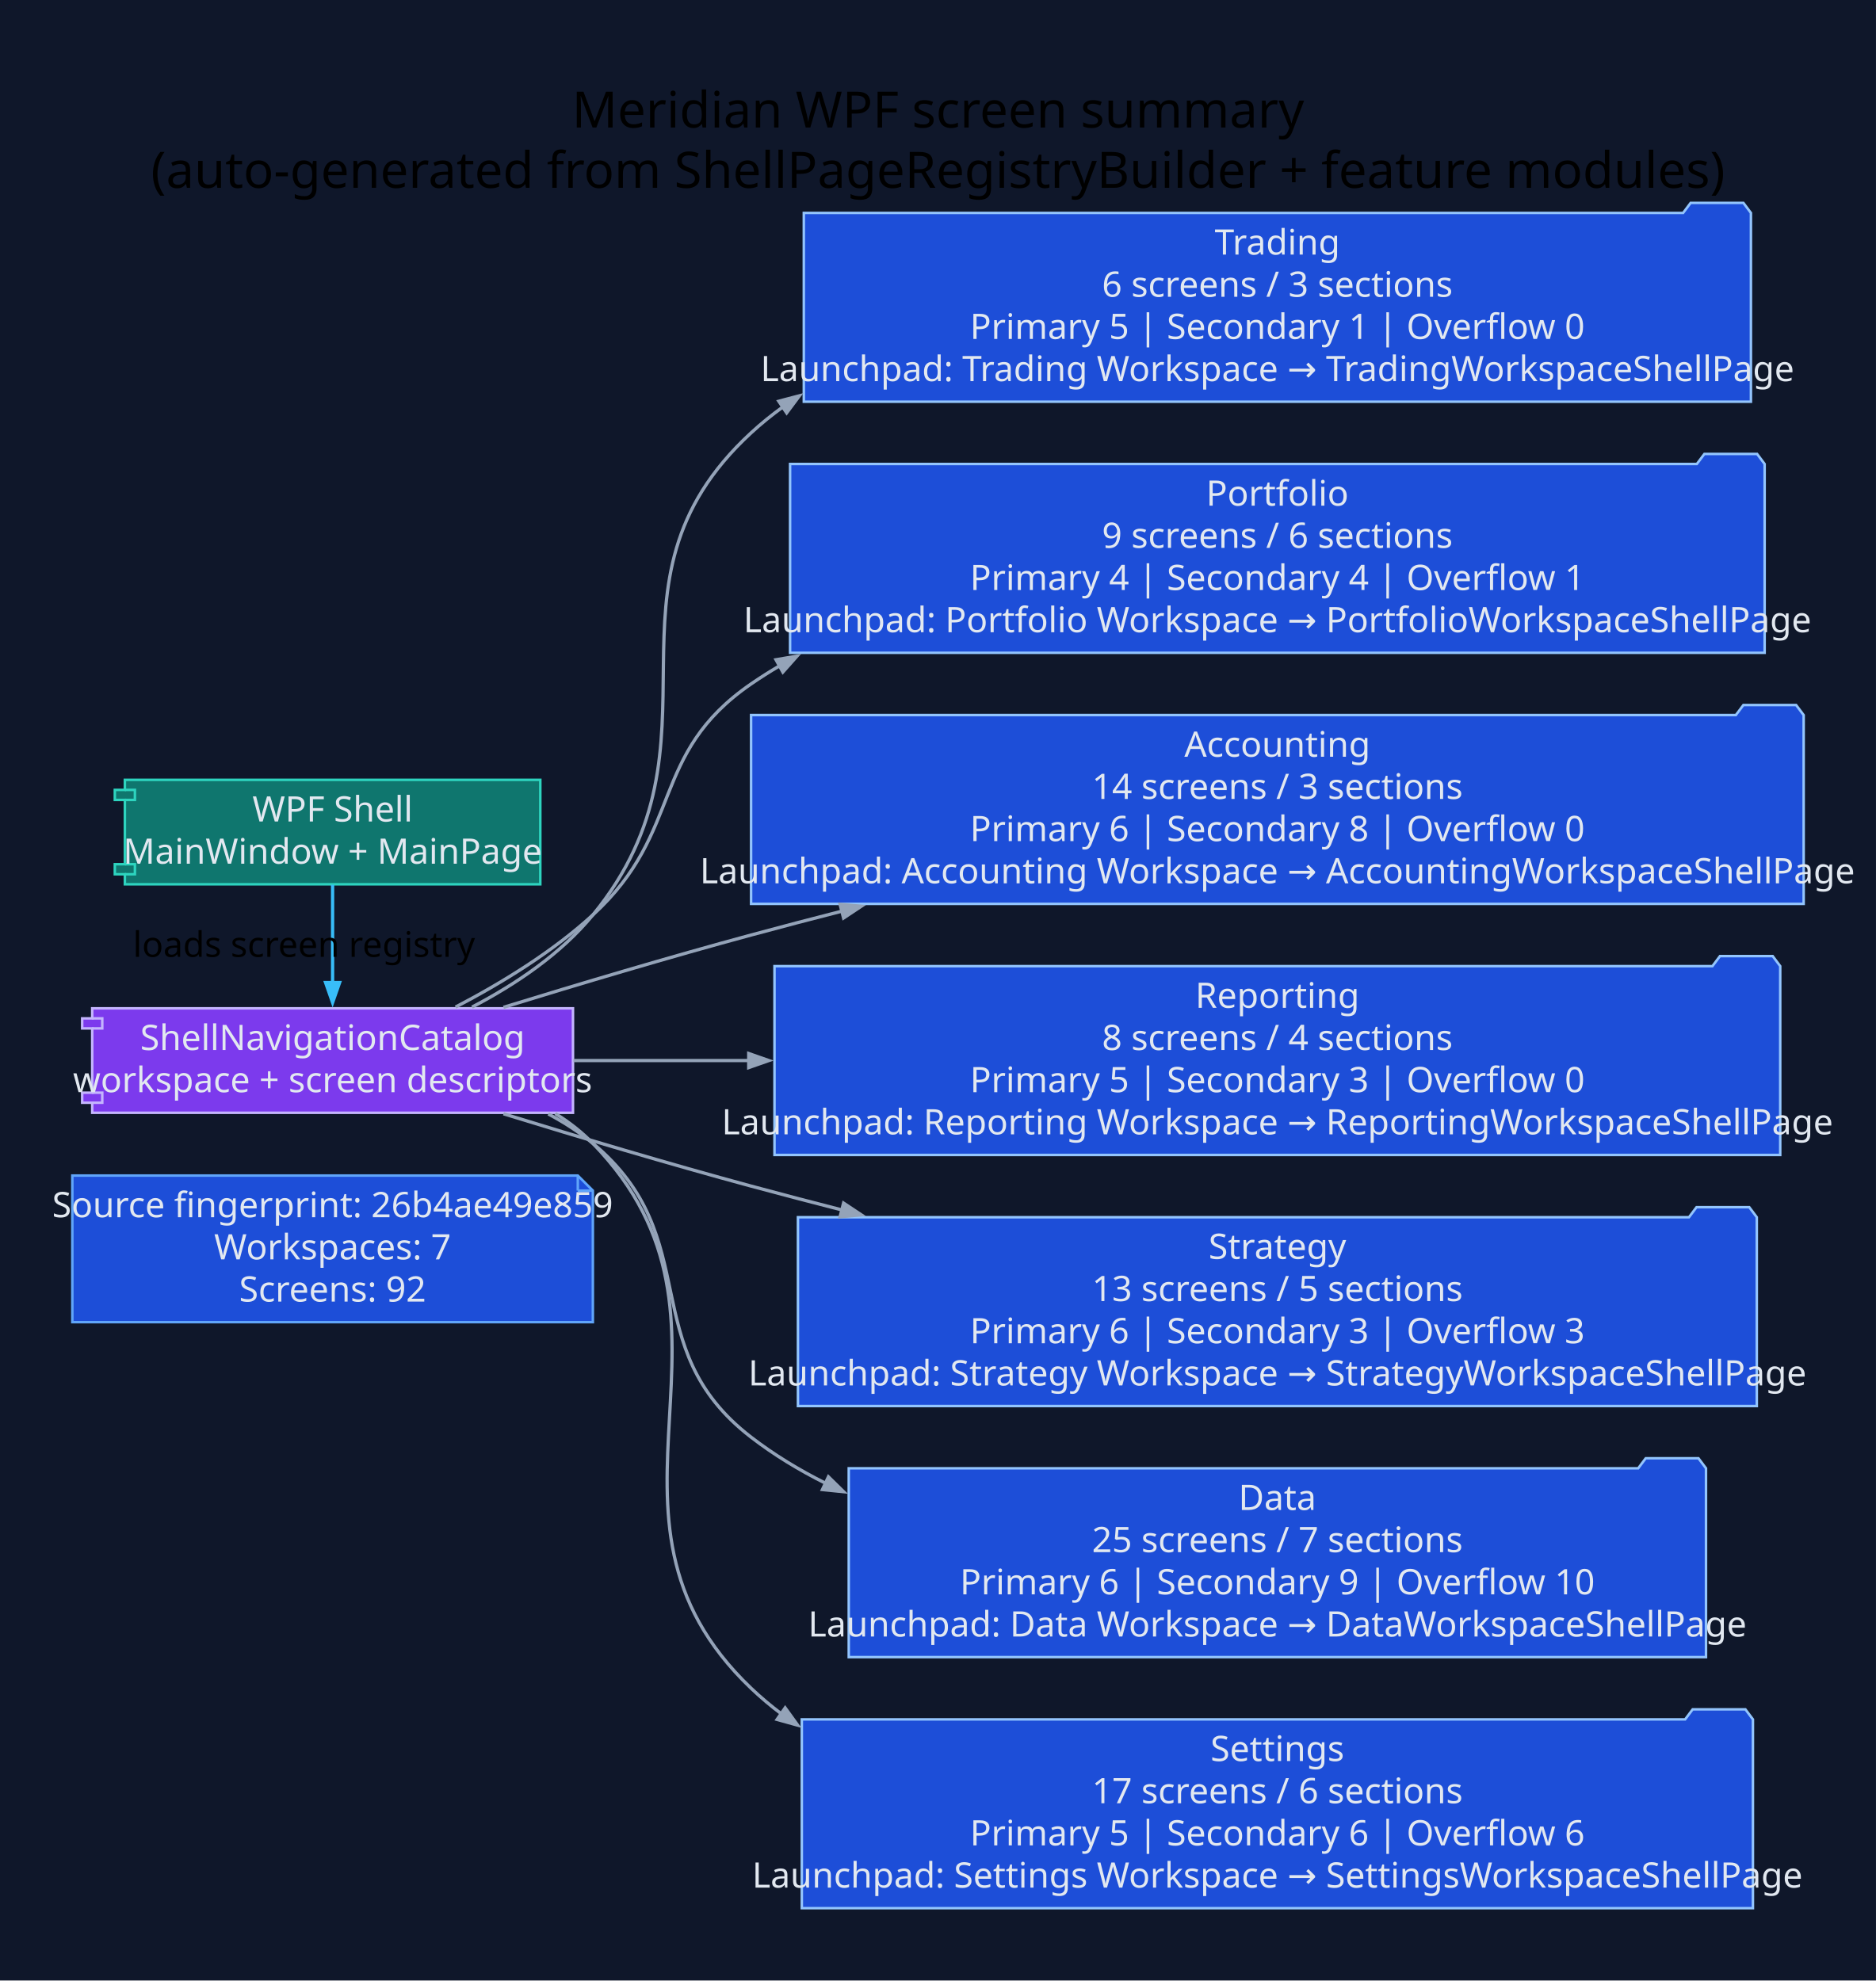
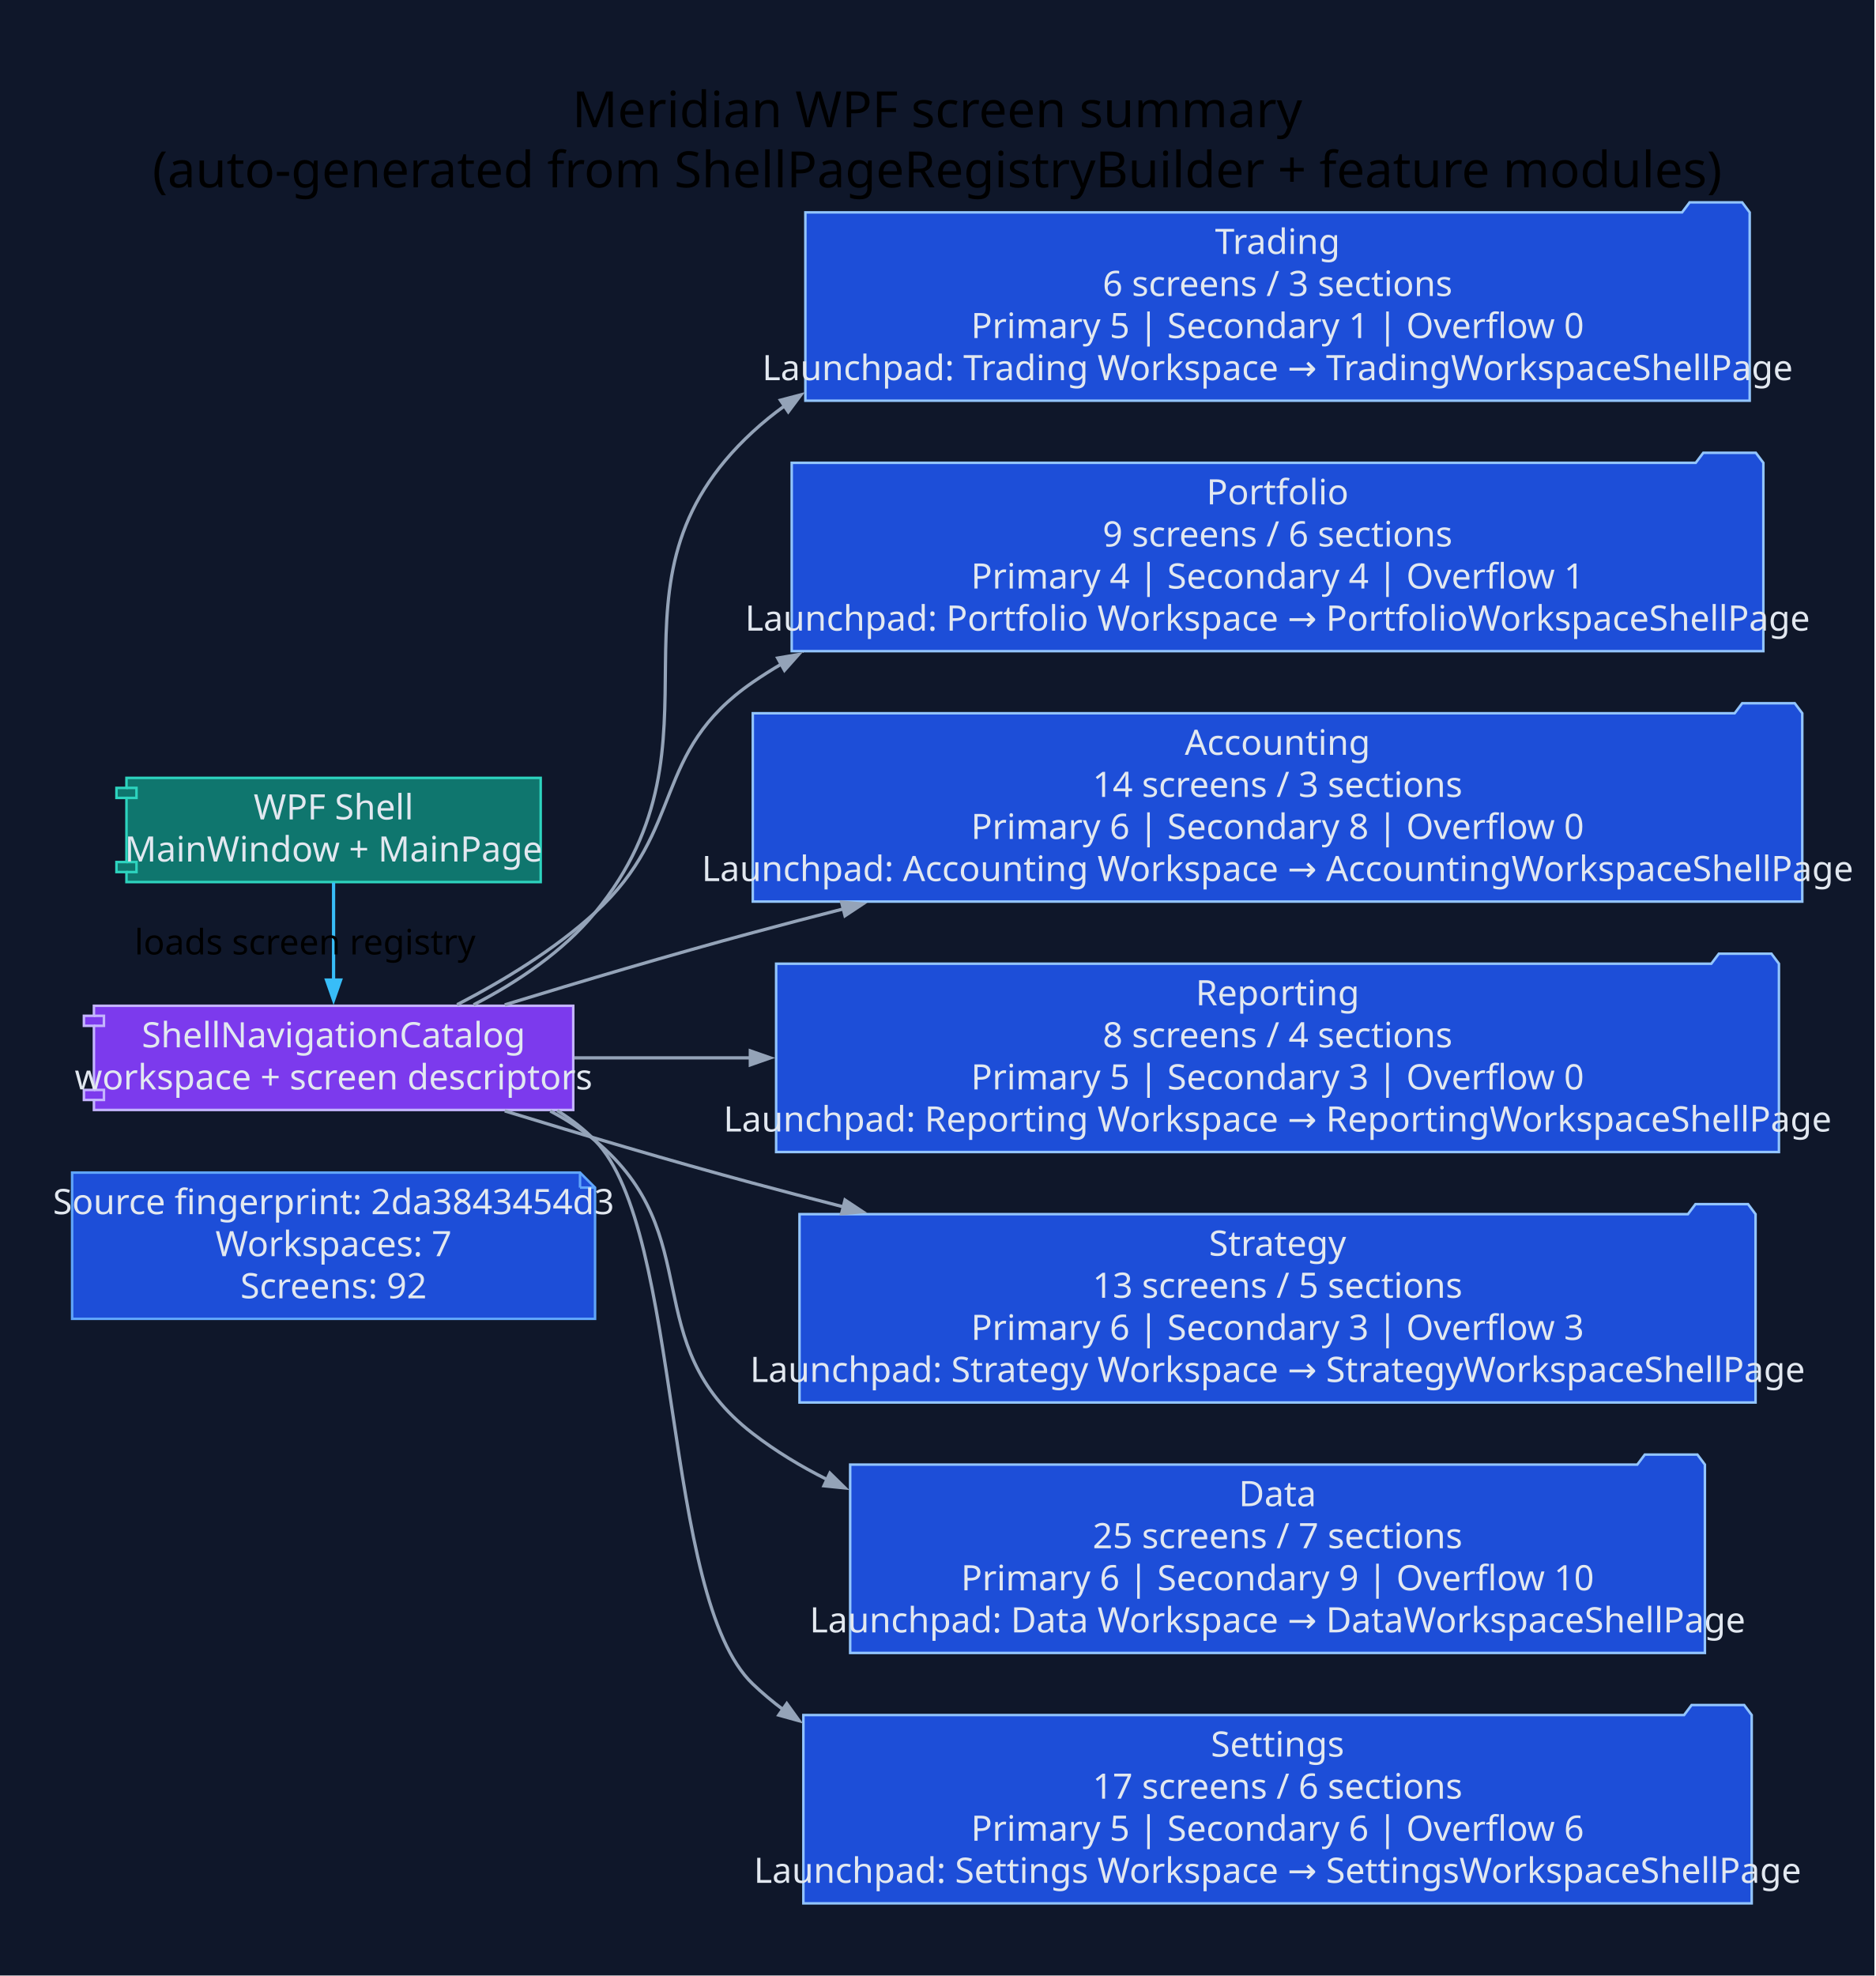
- <svg xmlns="http://www.w3.org/2000/svg" width="747pt" height="789pt" viewBox="0.00 0.00 747.00 789.00">
+ <svg xmlns="http://www.w3.org/2000/svg" width="749pt" height="789pt" viewBox="0.00 0.00 749.00 789.00">
  <g id="graph0" class="graph" transform="scale(1 1) rotate(0) translate(28.8 760)">
-     <polygon fill="#0f172a" stroke="none" points="-28.8,28.8 -28.8,-760 718.22,-760 718.22,28.8 -28.8,28.8" />
-     <text xml:space="preserve" text-anchor="middle" x="344.71" y="-709.2" font-family="Segoe UI" font-size="20.00">Meridian WPF screen summary</text>
-     <text xml:space="preserve" text-anchor="middle" x="344.71" y="-685.2" font-family="Segoe UI" font-size="20.00">(auto-generated from ShellPageRegistryBuilder + feature modules)</text>
+     <polygon fill="#0f172a" stroke="none" points="-28.8,28.8 -28.8,-760 719.79,-760 719.79,28.8 -28.8,28.8" />
+     <text xml:space="preserve" text-anchor="middle" x="345.5" y="-709.2" font-family="Segoe UI" font-size="20.00">Meridian WPF screen summary</text>
+     <text xml:space="preserve" text-anchor="middle" x="345.5" y="-685.2" font-family="Segoe UI" font-size="20.00">(auto-generated from ShellPageRegistryBuilder + feature modules)</text>
    <g id="node1" class="node">
-       <polygon fill="#1d4ed8" stroke="#60a5fa" points="201.28,-291.8 0,-291.8 0,-233.4 207.28,-233.4 207.28,-285.8 201.28,-291.8" />
-       <polyline fill="none" stroke="#60a5fa" points="201.28,-291.8 201.28,-285.8" />
-       <polyline fill="none" stroke="#60a5fa" points="207.28,-285.8 201.28,-285.8" />
-       <text xml:space="preserve" text-anchor="middle" x="103.64" y="-275.2" font-family="Segoe UI" font-size="14.00" fill="#e2e8f0">Source fingerprint: 26b4ae49e859</text>
-       <text xml:space="preserve" text-anchor="middle" x="103.64" y="-258.4" font-family="Segoe UI" font-size="14.00" fill="#e2e8f0">Workspaces: 7</text>
-       <text xml:space="preserve" text-anchor="middle" x="103.64" y="-241.6" font-family="Segoe UI" font-size="14.00" fill="#e2e8f0">Screens: 92</text>
+       <polygon fill="#1d4ed8" stroke="#60a5fa" points="202.85,-291.8 0,-291.8 0,-233.4 208.85,-233.4 208.85,-285.8 202.85,-291.8" />
+       <polyline fill="none" stroke="#60a5fa" points="202.85,-291.8 202.85,-285.8" />
+       <polyline fill="none" stroke="#60a5fa" points="208.85,-285.8 202.85,-285.8" />
+       <text xml:space="preserve" text-anchor="middle" x="104.42" y="-275.2" font-family="Segoe UI" font-size="14.00" fill="#e2e8f0">Source fingerprint: 2da3843454d3</text>
+       <text xml:space="preserve" text-anchor="middle" x="104.42" y="-258.4" font-family="Segoe UI" font-size="14.00" fill="#e2e8f0">Workspaces: 7</text>
+       <text xml:space="preserve" text-anchor="middle" x="104.42" y="-241.6" font-family="Segoe UI" font-size="14.00" fill="#e2e8f0">Screens: 92</text>
    </g>
    <g id="node2" class="node">
-       <polygon fill="#0f766e" stroke="#2dd4bf" points="186.35,-449.4 20.92,-449.4 20.92,-445.4 16.92,-445.4 16.92,-441.4 20.92,-441.4 20.92,-415.8 16.92,-415.8 16.92,-411.8 20.92,-411.8 20.92,-407.8 186.35,-407.8 186.35,-449.4" />
-       <polyline fill="none" stroke="#2dd4bf" points="20.92,-445.4 24.92,-445.4 24.92,-441.4 20.92,-441.4" />
-       <polyline fill="none" stroke="#2dd4bf" points="20.92,-415.8 24.92,-415.8 24.92,-411.8 20.92,-411.8" />
-       <text xml:space="preserve" text-anchor="middle" x="103.64" y="-432.8" font-family="Segoe UI" font-size="14.00" fill="#e2e8f0">WPF Shell</text>
-       <text xml:space="preserve" text-anchor="middle" x="103.64" y="-416" font-family="Segoe UI" font-size="14.00" fill="#e2e8f0">MainWindow + MainPage</text>
+       <polygon fill="#0f766e" stroke="#2dd4bf" points="187.14,-449.4 21.71,-449.4 21.71,-445.4 17.71,-445.4 17.71,-441.4 21.71,-441.4 21.71,-415.8 17.71,-415.8 17.71,-411.8 21.71,-411.8 21.71,-407.8 187.14,-407.8 187.14,-449.4" />
+       <polyline fill="none" stroke="#2dd4bf" points="21.71,-445.4 25.71,-445.4 25.71,-441.4 21.71,-441.4" />
+       <polyline fill="none" stroke="#2dd4bf" points="21.71,-415.8 25.71,-415.8 25.71,-411.8 21.71,-411.8" />
+       <text xml:space="preserve" text-anchor="middle" x="104.42" y="-432.8" font-family="Segoe UI" font-size="14.00" fill="#e2e8f0">WPF Shell</text>
+       <text xml:space="preserve" text-anchor="middle" x="104.42" y="-416" font-family="Segoe UI" font-size="14.00" fill="#e2e8f0">MainWindow + MainPage</text>
    </g>
    <g id="node3" class="node">
-       <polygon fill="#7c3aed" stroke="#c4b5fd" points="199.36,-358.4 7.92,-358.4 7.92,-354.4 3.92,-354.4 3.92,-350.4 7.92,-350.4 7.92,-324.8 3.92,-324.8 3.92,-320.8 7.92,-320.8 7.92,-316.8 199.36,-316.8 199.36,-358.4" />
-       <polyline fill="none" stroke="#c4b5fd" points="7.92,-354.4 11.92,-354.4 11.92,-350.4 7.92,-350.4" />
-       <polyline fill="none" stroke="#c4b5fd" points="7.92,-324.8 11.92,-324.8 11.92,-320.8 7.92,-320.8" />
-       <text xml:space="preserve" text-anchor="middle" x="103.64" y="-341.8" font-family="Segoe UI" font-size="14.00" fill="#e2e8f0">ShellNavigationCatalog</text>
-       <text xml:space="preserve" text-anchor="middle" x="103.64" y="-325" font-family="Segoe UI" font-size="14.00" fill="#e2e8f0">workspace + screen descriptors</text>
+       <polygon fill="#7c3aed" stroke="#c4b5fd" points="200.14,-358.4 8.71,-358.4 8.71,-354.4 4.71,-354.4 4.71,-350.4 8.71,-350.4 8.71,-324.8 4.71,-324.8 4.71,-320.8 8.71,-320.8 8.71,-316.8 200.14,-316.8 200.14,-358.4" />
+       <polyline fill="none" stroke="#c4b5fd" points="8.71,-354.4 12.71,-354.4 12.71,-350.4 8.71,-350.4" />
+       <polyline fill="none" stroke="#c4b5fd" points="8.71,-324.8 12.71,-324.8 12.71,-320.8 8.71,-320.8" />
+       <text xml:space="preserve" text-anchor="middle" x="104.42" y="-341.8" font-family="Segoe UI" font-size="14.00" fill="#e2e8f0">ShellNavigationCatalog</text>
+       <text xml:space="preserve" text-anchor="middle" x="104.42" y="-325" font-family="Segoe UI" font-size="14.00" fill="#e2e8f0">workspace + screen descriptors</text>
    </g>
    <g id="edge1" class="edge">
-       <path fill="none" stroke="#38bdf8" stroke-width="1.3" d="M103.64,-407.61C103.64,-396.03 103.64,-381.43 103.64,-368.56" />
-       <polygon fill="#38bdf8" stroke="#38bdf8" stroke-width="1.3" points="106.44,-368.67 103.64,-360.67 100.84,-368.67 106.44,-368.67" />
-       <text xml:space="preserve" text-anchor="middle" x="92.24" y="-378.9" font-family="Segoe UI" font-size="14.00">loads screen registry</text>
+       <path fill="none" stroke="#38bdf8" stroke-width="1.3" d="M104.42,-407.61C104.42,-396.03 104.42,-381.43 104.42,-368.56" />
+       <polygon fill="#38bdf8" stroke="#38bdf8" stroke-width="1.3" points="107.22,-368.67 104.42,-360.67 101.62,-368.67 107.22,-368.67" />
+       <text xml:space="preserve" text-anchor="middle" x="93.02" y="-378.9" font-family="Segoe UI" font-size="14.00">loads screen registry</text>
    </g>
    <g id="node4" class="node">
-       <polygon fill="#1d4ed8" stroke="#93c5fd" points="668.42,-675.2 665.42,-679.2 644.42,-679.2 641.42,-675.2 291.28,-675.2 291.28,-600 668.42,-600 668.42,-675.2" />
-       <text xml:space="preserve" text-anchor="middle" x="479.85" y="-658.6" font-family="Segoe UI" font-size="14.00" fill="#e2e8f0">Trading</text>
-       <text xml:space="preserve" text-anchor="middle" x="479.85" y="-641.8" font-family="Segoe UI" font-size="14.00" fill="#e2e8f0">6 screens / 3 sections</text>
-       <text xml:space="preserve" text-anchor="middle" x="479.85" y="-625" font-family="Segoe UI" font-size="14.00" fill="#e2e8f0">Primary 5 | Secondary 1 | Overflow 0</text>
-       <text xml:space="preserve" text-anchor="middle" x="479.85" y="-608.2" font-family="Segoe UI" font-size="14.00" fill="#e2e8f0">Launchpad: Trading Workspace → TradingWorkspaceShellPage</text>
+       <polygon fill="#1d4ed8" stroke="#93c5fd" points="669.99,-675.2 666.99,-679.2 645.99,-679.2 642.99,-675.2 292.85,-675.2 292.85,-600 669.99,-600 669.99,-675.2" />
+       <text xml:space="preserve" text-anchor="middle" x="481.42" y="-658.6" font-family="Segoe UI" font-size="14.00" fill="#e2e8f0">Trading</text>
+       <text xml:space="preserve" text-anchor="middle" x="481.42" y="-641.8" font-family="Segoe UI" font-size="14.00" fill="#e2e8f0">6 screens / 3 sections</text>
+       <text xml:space="preserve" text-anchor="middle" x="481.42" y="-625" font-family="Segoe UI" font-size="14.00" fill="#e2e8f0">Primary 5 | Secondary 1 | Overflow 0</text>
+       <text xml:space="preserve" text-anchor="middle" x="481.42" y="-608.2" font-family="Segoe UI" font-size="14.00" fill="#e2e8f0">Launchpad: Trading Workspace → TradingWorkspaceShellPage</text>
    </g>
    <g id="edge2" class="edge">
-       <path fill="none" stroke="#94a3b8" stroke-width="1.3" d="M159.14,-358.88C176.54,-367.95 194.56,-380.09 207.28,-395.6 264.22,-465.05 204.23,-526.74 270.28,-587.6 274.3,-591.31 278.55,-594.75 282.98,-597.95" />
-       <polygon fill="#94a3b8" stroke="#94a3b8" stroke-width="1.3" points="281.32,-600.21 289.52,-602.36 284.45,-595.57 281.32,-600.21" />
+       <path fill="none" stroke="#94a3b8" stroke-width="1.3" d="M160.34,-358.8C177.87,-367.87 196.03,-380.02 208.85,-395.6 265.9,-464.96 205.8,-526.74 271.85,-587.6 275.87,-591.31 280.12,-594.75 284.55,-597.95" />
+       <polygon fill="#94a3b8" stroke="#94a3b8" stroke-width="1.3" points="282.89,-600.21 291.09,-602.36 286.02,-595.57 282.89,-600.21" />
    </g>
    <g id="node5" class="node">
-       <polygon fill="#1d4ed8" stroke="#93c5fd" points="673.88,-575.2 670.88,-579.2 649.88,-579.2 646.88,-575.2 285.81,-575.2 285.81,-500 673.88,-500 673.88,-575.2" />
-       <text xml:space="preserve" text-anchor="middle" x="479.85" y="-558.6" font-family="Segoe UI" font-size="14.00" fill="#e2e8f0">Portfolio</text>
-       <text xml:space="preserve" text-anchor="middle" x="479.85" y="-541.8" font-family="Segoe UI" font-size="14.00" fill="#e2e8f0">9 screens / 6 sections</text>
-       <text xml:space="preserve" text-anchor="middle" x="479.85" y="-525" font-family="Segoe UI" font-size="14.00" fill="#e2e8f0">Primary 4 | Secondary 4 | Overflow 1</text>
-       <text xml:space="preserve" text-anchor="middle" x="479.85" y="-508.2" font-family="Segoe UI" font-size="14.00" fill="#e2e8f0">Launchpad: Portfolio Workspace → PortfolioWorkspaceShellPage</text>
+       <polygon fill="#1d4ed8" stroke="#93c5fd" points="675.45,-575.2 672.45,-579.2 651.45,-579.2 648.45,-575.2 287.39,-575.2 287.39,-500 675.45,-500 675.45,-575.2" />
+       <text xml:space="preserve" text-anchor="middle" x="481.42" y="-558.6" font-family="Segoe UI" font-size="14.00" fill="#e2e8f0">Portfolio</text>
+       <text xml:space="preserve" text-anchor="middle" x="481.42" y="-541.8" font-family="Segoe UI" font-size="14.00" fill="#e2e8f0">9 screens / 6 sections</text>
+       <text xml:space="preserve" text-anchor="middle" x="481.42" y="-525" font-family="Segoe UI" font-size="14.00" fill="#e2e8f0">Primary 4 | Secondary 4 | Overflow 1</text>
+       <text xml:space="preserve" text-anchor="middle" x="481.42" y="-508.2" font-family="Segoe UI" font-size="14.00" fill="#e2e8f0">Launchpad: Portfolio Workspace → PortfolioWorkspaceShellPage</text>
    </g>
    <g id="edge3" class="edge">
-       <path fill="none" stroke="#94a3b8" stroke-width="1.3" d="M152.59,-358.9C170.94,-368.47 191.29,-380.93 207.28,-395.6 243.79,-429.1 229.45,-459.5 270.28,-487.6 273.96,-490.13 277.75,-492.54 281.64,-494.82" />
-       <polygon fill="#94a3b8" stroke="#94a3b8" stroke-width="1.3" points="280.22,-497.24 288.57,-498.67 282.94,-492.34 280.22,-497.24" />
+       <path fill="none" stroke="#94a3b8" stroke-width="1.3" d="M153.75,-358.84C172.25,-368.4 192.74,-380.87 208.85,-395.6 245.42,-429.04 231.03,-459.5 271.85,-487.6 275.53,-490.13 279.32,-492.54 283.21,-494.82" />
+       <polygon fill="#94a3b8" stroke="#94a3b8" stroke-width="1.3" points="281.79,-497.24 290.14,-498.67 284.51,-492.34 281.79,-497.24" />
    </g>
    <g id="node6" class="node">
-       <polygon fill="#1d4ed8" stroke="#93c5fd" points="689.42,-475.2 686.42,-479.2 665.42,-479.2 662.42,-475.2 270.28,-475.2 270.28,-400 689.42,-400 689.42,-475.2" />
-       <text xml:space="preserve" text-anchor="middle" x="479.85" y="-458.6" font-family="Segoe UI" font-size="14.00" fill="#e2e8f0">Accounting</text>
-       <text xml:space="preserve" text-anchor="middle" x="479.85" y="-441.8" font-family="Segoe UI" font-size="14.00" fill="#e2e8f0">14 screens / 3 sections</text>
-       <text xml:space="preserve" text-anchor="middle" x="479.85" y="-425" font-family="Segoe UI" font-size="14.00" fill="#e2e8f0">Primary 6 | Secondary 8 | Overflow 0</text>
-       <text xml:space="preserve" text-anchor="middle" x="479.85" y="-408.2" font-family="Segoe UI" font-size="14.00" fill="#e2e8f0">Launchpad: Accounting Workspace → AccountingWorkspaceShellPage</text>
+       <polygon fill="#1d4ed8" stroke="#93c5fd" points="690.99,-475.2 687.99,-479.2 666.99,-479.2 663.99,-475.2 271.85,-475.2 271.85,-400 690.99,-400 690.99,-475.2" />
+       <text xml:space="preserve" text-anchor="middle" x="481.42" y="-458.6" font-family="Segoe UI" font-size="14.00" fill="#e2e8f0">Accounting</text>
+       <text xml:space="preserve" text-anchor="middle" x="481.42" y="-441.8" font-family="Segoe UI" font-size="14.00" fill="#e2e8f0">14 screens / 3 sections</text>
+       <text xml:space="preserve" text-anchor="middle" x="481.42" y="-425" font-family="Segoe UI" font-size="14.00" fill="#e2e8f0">Primary 6 | Secondary 8 | Overflow 0</text>
+       <text xml:space="preserve" text-anchor="middle" x="481.42" y="-408.2" font-family="Segoe UI" font-size="14.00" fill="#e2e8f0">Launchpad: Accounting Workspace → AccountingWorkspaceShellPage</text>
    </g>
    <g id="edge4" class="edge">
-       <path fill="none" stroke="#94a3b8" stroke-width="1.3" d="M171.68,-358.8C201.72,-368.05 237.66,-378.77 270.28,-387.6 282.09,-390.8 294.31,-394 306.64,-397.15" />
-       <polygon fill="#94a3b8" stroke="#94a3b8" stroke-width="1.3" points="305.73,-399.8 314.17,-399.06 307.11,-394.38 305.73,-399.8" />
+       <path fill="none" stroke="#94a3b8" stroke-width="1.3" d="M172.79,-358.78C202.97,-368.03 239.08,-378.76 271.85,-387.6 283.67,-390.79 295.89,-393.98 308.21,-397.13" />
+       <polygon fill="#94a3b8" stroke="#94a3b8" stroke-width="1.3" points="307.31,-399.79 315.75,-399.04 308.68,-394.36 307.31,-399.79" />
    </g>
    <g id="node7" class="node">
-       <polygon fill="#1d4ed8" stroke="#93c5fd" points="680.09,-375.2 677.09,-379.2 656.09,-379.2 653.09,-375.2 279.6,-375.2 279.6,-300 680.09,-300 680.09,-375.2" />
-       <text xml:space="preserve" text-anchor="middle" x="479.85" y="-358.6" font-family="Segoe UI" font-size="14.00" fill="#e2e8f0">Reporting</text>
-       <text xml:space="preserve" text-anchor="middle" x="479.85" y="-341.8" font-family="Segoe UI" font-size="14.00" fill="#e2e8f0">8 screens / 4 sections</text>
-       <text xml:space="preserve" text-anchor="middle" x="479.85" y="-325" font-family="Segoe UI" font-size="14.00" fill="#e2e8f0">Primary 5 | Secondary 3 | Overflow 0</text>
-       <text xml:space="preserve" text-anchor="middle" x="479.85" y="-308.2" font-family="Segoe UI" font-size="14.00" fill="#e2e8f0">Launchpad: Reporting Workspace → ReportingWorkspaceShellPage</text>
+       <polygon fill="#1d4ed8" stroke="#93c5fd" points="681.67,-375.2 678.67,-379.2 657.67,-379.2 654.67,-375.2 281.17,-375.2 281.17,-300 681.67,-300 681.67,-375.2" />
+       <text xml:space="preserve" text-anchor="middle" x="481.42" y="-358.6" font-family="Segoe UI" font-size="14.00" fill="#e2e8f0">Reporting</text>
+       <text xml:space="preserve" text-anchor="middle" x="481.42" y="-341.8" font-family="Segoe UI" font-size="14.00" fill="#e2e8f0">8 screens / 4 sections</text>
+       <text xml:space="preserve" text-anchor="middle" x="481.42" y="-325" font-family="Segoe UI" font-size="14.00" fill="#e2e8f0">Primary 5 | Secondary 3 | Overflow 0</text>
+       <text xml:space="preserve" text-anchor="middle" x="481.42" y="-308.2" font-family="Segoe UI" font-size="14.00" fill="#e2e8f0">Launchpad: Reporting Workspace → ReportingWorkspaceShellPage</text>
    </g>
    <g id="edge5" class="edge">
-       <path fill="none" stroke="#94a3b8" stroke-width="1.3" d="M199.55,-337.6C221.25,-337.6 245.15,-337.6 269.56,-337.6" />
-       <polygon fill="#94a3b8" stroke="#94a3b8" stroke-width="1.3" points="269.34,-340.4 277.34,-337.6 269.34,-334.8 269.34,-340.4" />
+       <path fill="none" stroke="#94a3b8" stroke-width="1.3" d="M200.54,-337.6C222.37,-337.6 246.44,-337.6 271.02,-337.6" />
+       <polygon fill="#94a3b8" stroke="#94a3b8" stroke-width="1.3" points="270.86,-340.4 278.86,-337.6 270.86,-334.8 270.86,-340.4" />
    </g>
    <g id="node8" class="node">
-       <polygon fill="#1d4ed8" stroke="#93c5fd" points="670.76,-275.2 667.76,-279.2 646.76,-279.2 643.76,-275.2 288.94,-275.2 288.94,-200 670.76,-200 670.76,-275.2" />
-       <text xml:space="preserve" text-anchor="middle" x="479.85" y="-258.6" font-family="Segoe UI" font-size="14.00" fill="#e2e8f0">Strategy</text>
-       <text xml:space="preserve" text-anchor="middle" x="479.85" y="-241.8" font-family="Segoe UI" font-size="14.00" fill="#e2e8f0">13 screens / 5 sections</text>
-       <text xml:space="preserve" text-anchor="middle" x="479.85" y="-225" font-family="Segoe UI" font-size="14.00" fill="#e2e8f0">Primary 6 | Secondary 3 | Overflow 3</text>
-       <text xml:space="preserve" text-anchor="middle" x="479.85" y="-208.2" font-family="Segoe UI" font-size="14.00" fill="#e2e8f0">Launchpad: Strategy Workspace → StrategyWorkspaceShellPage</text>
+       <polygon fill="#1d4ed8" stroke="#93c5fd" points="672.33,-275.2 669.33,-279.2 648.33,-279.2 645.33,-275.2 290.51,-275.2 290.51,-200 672.33,-200 672.33,-275.2" />
+       <text xml:space="preserve" text-anchor="middle" x="481.42" y="-258.6" font-family="Segoe UI" font-size="14.00" fill="#e2e8f0">Strategy</text>
+       <text xml:space="preserve" text-anchor="middle" x="481.42" y="-241.8" font-family="Segoe UI" font-size="14.00" fill="#e2e8f0">13 screens / 5 sections</text>
+       <text xml:space="preserve" text-anchor="middle" x="481.42" y="-225" font-family="Segoe UI" font-size="14.00" fill="#e2e8f0">Primary 6 | Secondary 3 | Overflow 3</text>
+       <text xml:space="preserve" text-anchor="middle" x="481.42" y="-208.2" font-family="Segoe UI" font-size="14.00" fill="#e2e8f0">Launchpad: Strategy Workspace → StrategyWorkspaceShellPage</text>
    </g>
    <g id="edge6" class="edge">
-       <path fill="none" stroke="#94a3b8" stroke-width="1.3" d="M171.68,-316.4C201.72,-307.15 237.66,-296.43 270.28,-287.6 282.09,-284.4 294.31,-281.2 306.64,-278.05" />
-       <polygon fill="#94a3b8" stroke="#94a3b8" stroke-width="1.3" points="307.11,-280.82 314.17,-276.14 305.73,-275.4 307.11,-280.82" />
+       <path fill="none" stroke="#94a3b8" stroke-width="1.3" d="M172.79,-316.42C202.97,-307.17 239.08,-296.44 271.85,-287.6 283.67,-284.41 295.89,-281.22 308.21,-278.07" />
+       <polygon fill="#94a3b8" stroke="#94a3b8" stroke-width="1.3" points="308.68,-280.84 315.75,-276.16 307.31,-275.41 308.68,-280.84" />
    </g>
    <g id="node9" class="node">
-       <polygon fill="#1d4ed8" stroke="#93c5fd" points="650.53,-175.2 647.53,-179.2 626.53,-179.2 623.53,-175.2 309.17,-175.2 309.17,-100 650.53,-100 650.53,-175.2" />
-       <text xml:space="preserve" text-anchor="middle" x="479.85" y="-158.6" font-family="Segoe UI" font-size="14.00" fill="#e2e8f0">Data</text>
-       <text xml:space="preserve" text-anchor="middle" x="479.85" y="-141.8" font-family="Segoe UI" font-size="14.00" fill="#e2e8f0">25 screens / 7 sections</text>
-       <text xml:space="preserve" text-anchor="middle" x="479.85" y="-125" font-family="Segoe UI" font-size="14.00" fill="#e2e8f0">Primary 6 | Secondary 9 | Overflow 10</text>
-       <text xml:space="preserve" text-anchor="middle" x="479.85" y="-108.2" font-family="Segoe UI" font-size="14.00" fill="#e2e8f0">Launchpad: Data Workspace → DataWorkspaceShellPage</text>
+       <polygon fill="#1d4ed8" stroke="#93c5fd" points="652.1,-175.2 649.1,-179.2 628.1,-179.2 625.1,-175.2 310.74,-175.2 310.74,-100 652.1,-100 652.1,-175.2" />
+       <text xml:space="preserve" text-anchor="middle" x="481.42" y="-158.6" font-family="Segoe UI" font-size="14.00" fill="#e2e8f0">Data</text>
+       <text xml:space="preserve" text-anchor="middle" x="481.42" y="-141.8" font-family="Segoe UI" font-size="14.00" fill="#e2e8f0">25 screens / 7 sections</text>
+       <text xml:space="preserve" text-anchor="middle" x="481.42" y="-125" font-family="Segoe UI" font-size="14.00" fill="#e2e8f0">Primary 6 | Secondary 9 | Overflow 10</text>
+       <text xml:space="preserve" text-anchor="middle" x="481.42" y="-108.2" font-family="Segoe UI" font-size="14.00" fill="#e2e8f0">Launchpad: Data Workspace → DataWorkspaceShellPage</text>
    </g>
    <g id="edge7" class="edge">
-       <path fill="none" stroke="#94a3b8" stroke-width="1.3" d="M189.52,-316.33C195.86,-312.97 201.88,-309.09 207.28,-304.6 252.68,-266.83 223.48,-223.63 270.28,-187.6 279.44,-180.55 289.45,-174.47 299.96,-169.23" />
-       <polygon fill="#94a3b8" stroke="#94a3b8" stroke-width="1.3" points="301.08,-171.8 307.13,-165.87 298.7,-166.73 301.08,-171.8" />
+       <path fill="none" stroke="#94a3b8" stroke-width="1.3" d="M190.96,-316.38C197.35,-313.01 203.41,-309.11 208.85,-304.6 254.29,-266.88 225.05,-223.63 271.85,-187.6 281.01,-180.55 291.02,-174.47 301.54,-169.23" />
+       <polygon fill="#94a3b8" stroke="#94a3b8" stroke-width="1.3" points="302.65,-171.8 308.7,-165.87 300.27,-166.73 302.65,-171.8" />
    </g>
    <g id="node10" class="node">
-       <polygon fill="#1d4ed8" stroke="#93c5fd" points="669.22,-75.2 666.22,-79.2 645.22,-79.2 642.22,-75.2 290.48,-75.2 290.48,0 669.22,0 669.22,-75.2" />
-       <text xml:space="preserve" text-anchor="middle" x="479.85" y="-58.6" font-family="Segoe UI" font-size="14.00" fill="#e2e8f0">Settings</text>
-       <text xml:space="preserve" text-anchor="middle" x="479.85" y="-41.8" font-family="Segoe UI" font-size="14.00" fill="#e2e8f0">17 screens / 6 sections</text>
-       <text xml:space="preserve" text-anchor="middle" x="479.85" y="-25" font-family="Segoe UI" font-size="14.00" fill="#e2e8f0">Primary 5 | Secondary 6 | Overflow 6</text>
-       <text xml:space="preserve" text-anchor="middle" x="479.85" y="-8.2" font-family="Segoe UI" font-size="14.00" fill="#e2e8f0">Launchpad: Settings Workspace → SettingsWorkspaceShellPage</text>
+       <polygon fill="#1d4ed8" stroke="#93c5fd" points="670.79,-75.2 667.79,-79.2 646.79,-79.2 643.79,-75.2 292.05,-75.2 292.05,0 670.79,0 670.79,-75.2" />
+       <text xml:space="preserve" text-anchor="middle" x="481.42" y="-58.6" font-family="Segoe UI" font-size="14.00" fill="#e2e8f0">Settings</text>
+       <text xml:space="preserve" text-anchor="middle" x="481.42" y="-41.8" font-family="Segoe UI" font-size="14.00" fill="#e2e8f0">17 screens / 6 sections</text>
+       <text xml:space="preserve" text-anchor="middle" x="481.42" y="-25" font-family="Segoe UI" font-size="14.00" fill="#e2e8f0">Primary 5 | Secondary 6 | Overflow 6</text>
+       <text xml:space="preserve" text-anchor="middle" x="481.42" y="-8.2" font-family="Segoe UI" font-size="14.00" fill="#e2e8f0">Launchpad: Settings Workspace → SettingsWorkspaceShellPage</text>
    </g>
    <g id="edge8" class="edge">
-       <path fill="none" stroke="#94a3b8" stroke-width="1.3" d="M192.32,-316.49C197.77,-313.1 202.84,-309.16 207.28,-304.6 277.27,-232.58 197.61,-156.91 270.28,-87.6 274.15,-83.91 278.25,-80.47 282.53,-77.27" />
-       <polygon fill="#94a3b8" stroke="#94a3b8" stroke-width="1.3" points="283.85,-79.77 288.81,-72.9 280.65,-75.17 283.85,-79.77" />
+       <path fill="none" stroke="#94a3b8" stroke-width="1.3" d="M193.77,-316.55C199.27,-313.14 204.38,-309.19 208.85,-304.6 243.88,-268.63 235.51,-122.26 271.85,-87.6 275.72,-83.91 279.82,-80.47 284.1,-77.27" />
+       <polygon fill="#94a3b8" stroke="#94a3b8" stroke-width="1.3" points="285.42,-79.77 290.38,-72.9 282.22,-75.17 285.42,-79.77" />
    </g>
  </g>
</svg>
